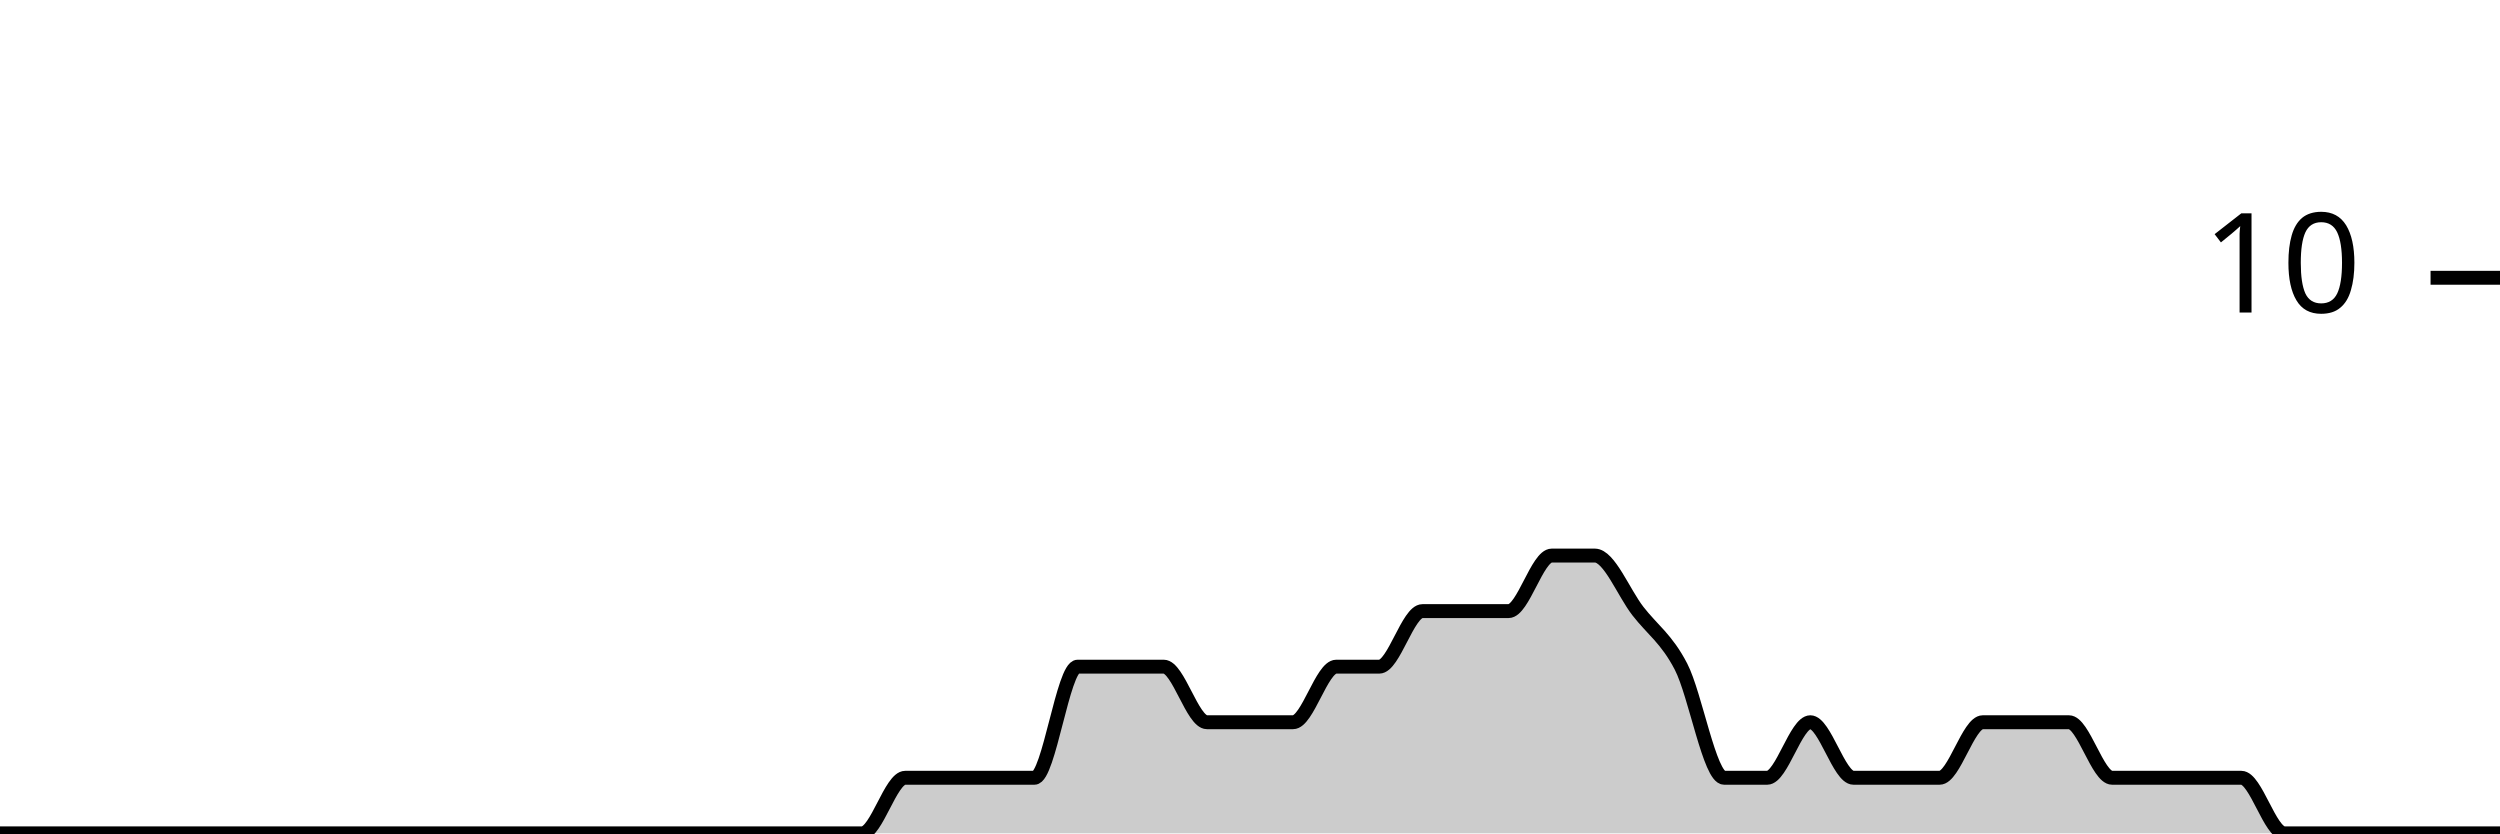
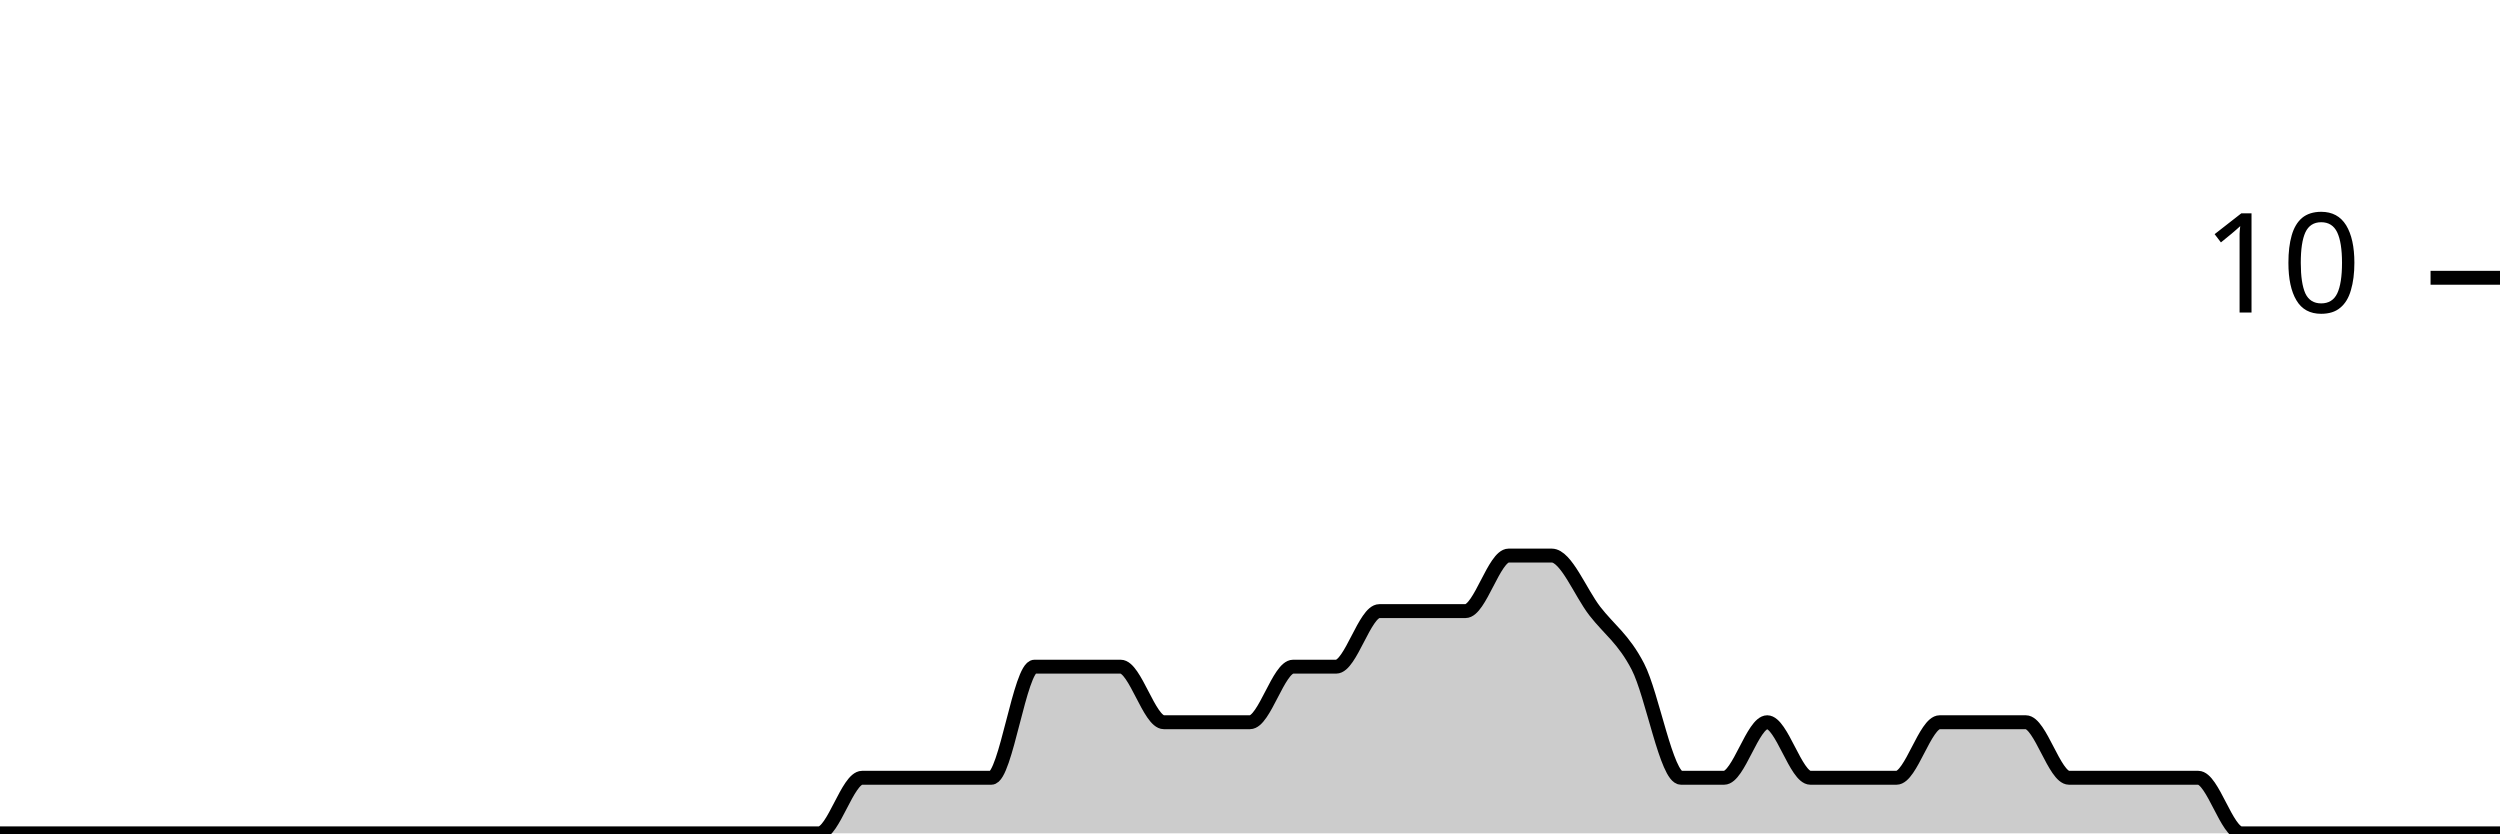
<svg xmlns="http://www.w3.org/2000/svg" viewBox="0 0 180 60">
  <g transform="translate(0,20)">
-     <path class="area" fill="rgba(0, 0, 0, 0.2)" d="M0,40C1.034,40,2.069,40,3.103,40C4.138,40,5.172,40,6.207,40C7.241,40,8.276,40,9.31,40C10.345,40,11.379,40,12.414,40C13.448,40,14.483,40,15.517,40C16.552,40,17.586,40,18.621,40C19.655,40,20.69,40,21.724,40C22.759,40,23.793,40,24.828,40C25.862,40,26.897,40,27.931,40C28.966,40,30,40,31.034,40C32.069,40,33.103,40,34.138,40C35.172,40,36.207,40,37.241,40C38.276,40,39.31,40,40.345,40C41.379,40,42.414,40,43.448,40C44.483,40,45.517,40,46.552,40C47.586,40,48.621,40,49.655,40C50.69,40,51.724,40,52.759,40C53.793,40,54.828,40,55.862,40C56.897,40,57.931,40,58.966,40C60,40,61.034,40,62.069,40C63.103,40,64.138,36,65.172,36C66.207,36,67.241,36,68.276,36C69.31,36,70.345,36,71.379,36C72.414,36,73.448,36,74.483,36C75.517,36,76.552,28,77.586,28C78.621,28,79.655,28,80.69,28C81.724,28,82.759,28,83.793,28C84.828,28,85.862,32,86.897,32C87.931,32,88.966,32,90,32C91.034,32,92.069,32,93.103,32C94.138,32,95.172,28,96.207,28C97.241,28,98.276,28,99.31,28C100.345,28,101.379,24,102.414,24C103.448,24,104.483,24,105.517,24C106.552,24,107.586,24,108.621,24C109.655,24,110.69,20,111.724,20C112.759,20,113.793,20,114.828,20C115.862,20,116.897,22.667,117.931,24C118.966,25.333,120,26,121.034,28C122.069,30,123.103,36,124.138,36C125.172,36,126.207,36,127.241,36C128.276,36,129.31,32,130.345,32C131.379,32,132.414,36,133.448,36C134.483,36,135.517,36,136.552,36C137.586,36,138.621,36,139.655,36C140.69,36,141.724,32,142.759,32C143.793,32,144.828,32,145.862,32C146.897,32,147.931,32,148.966,32C150,32,151.034,36,152.069,36C153.103,36,154.138,36,155.172,36C156.207,36,157.241,36,158.276,36C159.31,36,160.345,36,161.379,36C162.414,36,163.448,40,164.483,40C165.517,40,166.552,40,167.586,40C168.621,40,169.655,40,170.69,40C171.724,40,172.759,40,173.793,40C174.828,40,175.862,40,176.897,40C177.931,40,178.966,40,180,40L180,40C178.966,40,177.931,40,176.897,40C175.862,40,174.828,40,173.793,40C172.759,40,171.724,40,170.69,40C169.655,40,168.621,40,167.586,40C166.552,40,165.517,40,164.483,40C163.448,40,162.414,40,161.379,40C160.345,40,159.31,40,158.276,40C157.241,40,156.207,40,155.172,40C154.138,40,153.103,40,152.069,40C151.034,40,150,40,148.966,40C147.931,40,146.897,40,145.862,40C144.828,40,143.793,40,142.759,40C141.724,40,140.69,40,139.655,40C138.621,40,137.586,40,136.552,40C135.517,40,134.483,40,133.448,40C132.414,40,131.379,40,130.345,40C129.31,40,128.276,40,127.241,40C126.207,40,125.172,40,124.138,40C123.103,40,122.069,40,121.034,40C120,40,118.966,40,117.931,40C116.897,40,115.862,40,114.828,40C113.793,40,112.759,40,111.724,40C110.69,40,109.655,40,108.621,40C107.586,40,106.552,40,105.517,40C104.483,40,103.448,40,102.414,40C101.379,40,100.345,40,99.31,40C98.276,40,97.241,40,96.207,40C95.172,40,94.138,40,93.103,40C92.069,40,91.034,40,90,40C88.966,40,87.931,40,86.897,40C85.862,40,84.828,40,83.793,40C82.759,40,81.724,40,80.69,40C79.655,40,78.621,40,77.586,40C76.552,40,75.517,40,74.483,40C73.448,40,72.414,40,71.379,40C70.345,40,69.31,40,68.276,40C67.241,40,66.207,40,65.172,40C64.138,40,63.103,40,62.069,40C61.034,40,60,40,58.966,40C57.931,40,56.897,40,55.862,40C54.828,40,53.793,40,52.759,40C51.724,40,50.69,40,49.655,40C48.621,40,47.586,40,46.552,40C45.517,40,44.483,40,43.448,40C42.414,40,41.379,40,40.345,40C39.31,40,38.276,40,37.241,40C36.207,40,35.172,40,34.138,40C33.103,40,32.069,40,31.034,40C30,40,28.966,40,27.931,40C26.897,40,25.862,40,24.828,40C23.793,40,22.759,40,21.724,40C20.69,40,19.655,40,18.621,40C17.586,40,16.552,40,15.517,40C14.483,40,13.448,40,12.414,40C11.379,40,10.345,40,9.31,40C8.276,40,7.241,40,6.207,40C5.172,40,4.138,40,3.103,40C2.069,40,1.034,40,0,40Z" />
-     <path class="line" stroke="black" fill="none" d="M0,40C1.034,40,2.069,40,3.103,40C4.138,40,5.172,40,6.207,40C7.241,40,8.276,40,9.31,40C10.345,40,11.379,40,12.414,40C13.448,40,14.483,40,15.517,40C16.552,40,17.586,40,18.621,40C19.655,40,20.69,40,21.724,40C22.759,40,23.793,40,24.828,40C25.862,40,26.897,40,27.931,40C28.966,40,30,40,31.034,40C32.069,40,33.103,40,34.138,40C35.172,40,36.207,40,37.241,40C38.276,40,39.31,40,40.345,40C41.379,40,42.414,40,43.448,40C44.483,40,45.517,40,46.552,40C47.586,40,48.621,40,49.655,40C50.69,40,51.724,40,52.759,40C53.793,40,54.828,40,55.862,40C56.897,40,57.931,40,58.966,40C60,40,61.034,40,62.069,40C63.103,40,64.138,36,65.172,36C66.207,36,67.241,36,68.276,36C69.31,36,70.345,36,71.379,36C72.414,36,73.448,36,74.483,36C75.517,36,76.552,28,77.586,28C78.621,28,79.655,28,80.69,28C81.724,28,82.759,28,83.793,28C84.828,28,85.862,32,86.897,32C87.931,32,88.966,32,90,32C91.034,32,92.069,32,93.103,32C94.138,32,95.172,28,96.207,28C97.241,28,98.276,28,99.31,28C100.345,28,101.379,24,102.414,24C103.448,24,104.483,24,105.517,24C106.552,24,107.586,24,108.621,24C109.655,24,110.69,20,111.724,20C112.759,20,113.793,20,114.828,20C115.862,20,116.897,22.667,117.931,24C118.966,25.333,120,26,121.034,28C122.069,30,123.103,36,124.138,36C125.172,36,126.207,36,127.241,36C128.276,36,129.31,32,130.345,32C131.379,32,132.414,36,133.448,36C134.483,36,135.517,36,136.552,36C137.586,36,138.621,36,139.655,36C140.69,36,141.724,32,142.759,32C143.793,32,144.828,32,145.862,32C146.897,32,147.931,32,148.966,32C150,32,151.034,36,152.069,36C153.103,36,154.138,36,155.172,36C156.207,36,157.241,36,158.276,36C159.31,36,160.345,36,161.379,36C162.414,36,163.448,40,164.483,40C165.517,40,166.552,40,167.586,40C168.621,40,169.655,40,170.69,40C171.724,40,172.759,40,173.793,40C174.828,40,175.862,40,176.897,40C177.931,40,178.966,40,180,40" />
+     <path class="area" fill="rgba(0, 0, 0, 0.2)" d="M0,40C1.034,40,2.069,40,3.103,40C4.138,40,5.172,40,6.207,40C7.241,40,8.276,40,9.31,40C10.345,40,11.379,40,12.414,40C13.448,40,14.483,40,15.517,40C16.552,40,17.586,40,18.621,40C19.655,40,20.69,40,21.724,40C22.759,40,23.793,40,24.828,40C25.862,40,26.897,40,27.931,40C28.966,40,30,40,31.034,40C32.069,40,33.103,40,34.138,40C35.172,40,36.207,40,37.241,40C38.276,40,39.31,40,40.345,40C41.379,40,42.414,40,43.448,40C44.483,40,45.517,40,46.552,40C47.586,40,48.621,40,49.655,40C50.69,40,51.724,40,52.759,40C53.793,40,54.828,40,55.862,40C56.897,40,57.931,40,58.966,40C60,40,61.034,36,62.069,36C63.103,36,64.138,36,65.172,36C66.207,36,67.241,36,68.276,36C69.31,36,70.345,36,71.379,36C72.414,36,73.448,28,74.483,28C75.517,28,76.552,28,77.586,28C78.621,28,79.655,28,80.69,28C81.724,28,82.759,32,83.793,32C84.828,32,85.862,32,86.897,32C87.931,32,88.966,32,90,32C91.034,32,92.069,28,93.103,28C94.138,28,95.172,28,96.207,28C97.241,28,98.276,24,99.31,24C100.345,24,101.379,24,102.414,24C103.448,24,104.483,24,105.517,24C106.552,24,107.586,20,108.621,20C109.655,20,110.69,20,111.724,20C112.759,20,113.793,22.667,114.828,24C115.862,25.333,116.897,26,117.931,28C118.966,30,120,36,121.034,36C122.069,36,123.103,36,124.138,36C125.172,36,126.207,32,127.241,32C128.276,32,129.31,36,130.345,36C131.379,36,132.414,36,133.448,36C134.483,36,135.517,36,136.552,36C137.586,36,138.621,32,139.655,32C140.69,32,141.724,32,142.759,32C143.793,32,144.828,32,145.862,32C146.897,32,147.931,36,148.966,36C150,36,151.034,36,152.069,36C153.103,36,154.138,36,155.172,36C156.207,36,157.241,36,158.276,36C159.31,36,160.345,40,161.379,40C162.414,40,163.448,40,164.483,40C165.517,40,166.552,40,167.586,40C168.621,40,169.655,40,170.69,40C171.724,40,172.759,40,173.793,40C174.828,40,175.862,40,176.897,40C177.931,40,178.966,40,180,40L180,40C178.966,40,177.931,40,176.897,40C175.862,40,174.828,40,173.793,40C172.759,40,171.724,40,170.69,40C169.655,40,168.621,40,167.586,40C166.552,40,165.517,40,164.483,40C163.448,40,162.414,40,161.379,40C160.345,40,159.31,40,158.276,40C157.241,40,156.207,40,155.172,40C154.138,40,153.103,40,152.069,40C151.034,40,150,40,148.966,40C147.931,40,146.897,40,145.862,40C144.828,40,143.793,40,142.759,40C141.724,40,140.69,40,139.655,40C138.621,40,137.586,40,136.552,40C135.517,40,134.483,40,133.448,40C132.414,40,131.379,40,130.345,40C129.31,40,128.276,40,127.241,40C126.207,40,125.172,40,124.138,40C123.103,40,122.069,40,121.034,40C120,40,118.966,40,117.931,40C116.897,40,115.862,40,114.828,40C113.793,40,112.759,40,111.724,40C110.69,40,109.655,40,108.621,40C107.586,40,106.552,40,105.517,40C104.483,40,103.448,40,102.414,40C101.379,40,100.345,40,99.31,40C98.276,40,97.241,40,96.207,40C95.172,40,94.138,40,93.103,40C92.069,40,91.034,40,90,40C88.966,40,87.931,40,86.897,40C85.862,40,84.828,40,83.793,40C82.759,40,81.724,40,80.69,40C79.655,40,78.621,40,77.586,40C76.552,40,75.517,40,74.483,40C73.448,40,72.414,40,71.379,40C70.345,40,69.31,40,68.276,40C67.241,40,66.207,40,65.172,40C64.138,40,63.103,40,62.069,40C61.034,40,60,40,58.966,40C57.931,40,56.897,40,55.862,40C54.828,40,53.793,40,52.759,40C51.724,40,50.69,40,49.655,40C48.621,40,47.586,40,46.552,40C45.517,40,44.483,40,43.448,40C42.414,40,41.379,40,40.345,40C39.31,40,38.276,40,37.241,40C36.207,40,35.172,40,34.138,40C33.103,40,32.069,40,31.034,40C30,40,28.966,40,27.931,40C26.897,40,25.862,40,24.828,40C23.793,40,22.759,40,21.724,40C20.69,40,19.655,40,18.621,40C17.586,40,16.552,40,15.517,40C14.483,40,13.448,40,12.414,40C11.379,40,10.345,40,9.31,40C8.276,40,7.241,40,6.207,40C5.172,40,4.138,40,3.103,40C2.069,40,1.034,40,0,40Z" />
+     <path class="line" stroke="black" fill="none" d="M0,40C1.034,40,2.069,40,3.103,40C4.138,40,5.172,40,6.207,40C7.241,40,8.276,40,9.31,40C10.345,40,11.379,40,12.414,40C13.448,40,14.483,40,15.517,40C16.552,40,17.586,40,18.621,40C19.655,40,20.69,40,21.724,40C22.759,40,23.793,40,24.828,40C25.862,40,26.897,40,27.931,40C28.966,40,30,40,31.034,40C32.069,40,33.103,40,34.138,40C35.172,40,36.207,40,37.241,40C38.276,40,39.31,40,40.345,40C41.379,40,42.414,40,43.448,40C44.483,40,45.517,40,46.552,40C47.586,40,48.621,40,49.655,40C50.69,40,51.724,40,52.759,40C53.793,40,54.828,40,55.862,40C56.897,40,57.931,40,58.966,40C60,40,61.034,36,62.069,36C63.103,36,64.138,36,65.172,36C66.207,36,67.241,36,68.276,36C69.31,36,70.345,36,71.379,36C72.414,36,73.448,28,74.483,28C75.517,28,76.552,28,77.586,28C78.621,28,79.655,28,80.69,28C81.724,28,82.759,32,83.793,32C84.828,32,85.862,32,86.897,32C87.931,32,88.966,32,90,32C91.034,32,92.069,28,93.103,28C94.138,28,95.172,28,96.207,28C97.241,28,98.276,24,99.31,24C100.345,24,101.379,24,102.414,24C103.448,24,104.483,24,105.517,24C106.552,24,107.586,20,108.621,20C109.655,20,110.69,20,111.724,20C112.759,20,113.793,22.667,114.828,24C115.862,25.333,116.897,26,117.931,28C118.966,30,120,36,121.034,36C122.069,36,123.103,36,124.138,36C125.172,36,126.207,32,127.241,32C128.276,32,129.31,36,130.345,36C131.379,36,132.414,36,133.448,36C134.483,36,135.517,36,136.552,36C137.586,36,138.621,32,139.655,32C140.69,32,141.724,32,142.759,32C143.793,32,144.828,32,145.862,32C146.897,32,147.931,36,148.966,36C150,36,151.034,36,152.069,36C153.103,36,154.138,36,155.172,36C156.207,36,157.241,36,158.276,36C159.31,36,160.345,40,161.379,40C162.414,40,163.448,40,164.483,40C165.517,40,166.552,40,167.586,40C168.621,40,169.655,40,170.69,40C171.724,40,172.759,40,173.793,40C174.828,40,175.862,40,176.897,40C177.931,40,178.966,40,180,40" />
    <path class="axis-ceiling" stroke-width="1" stroke="black" fill="none" d="M175,0L180,0" />
    <text class="axis-ceiling-label" font-family="sans-serif" text-anchor="end" font-size="10px" x="170" y="2.5">10</text>
  </g>
</svg>
